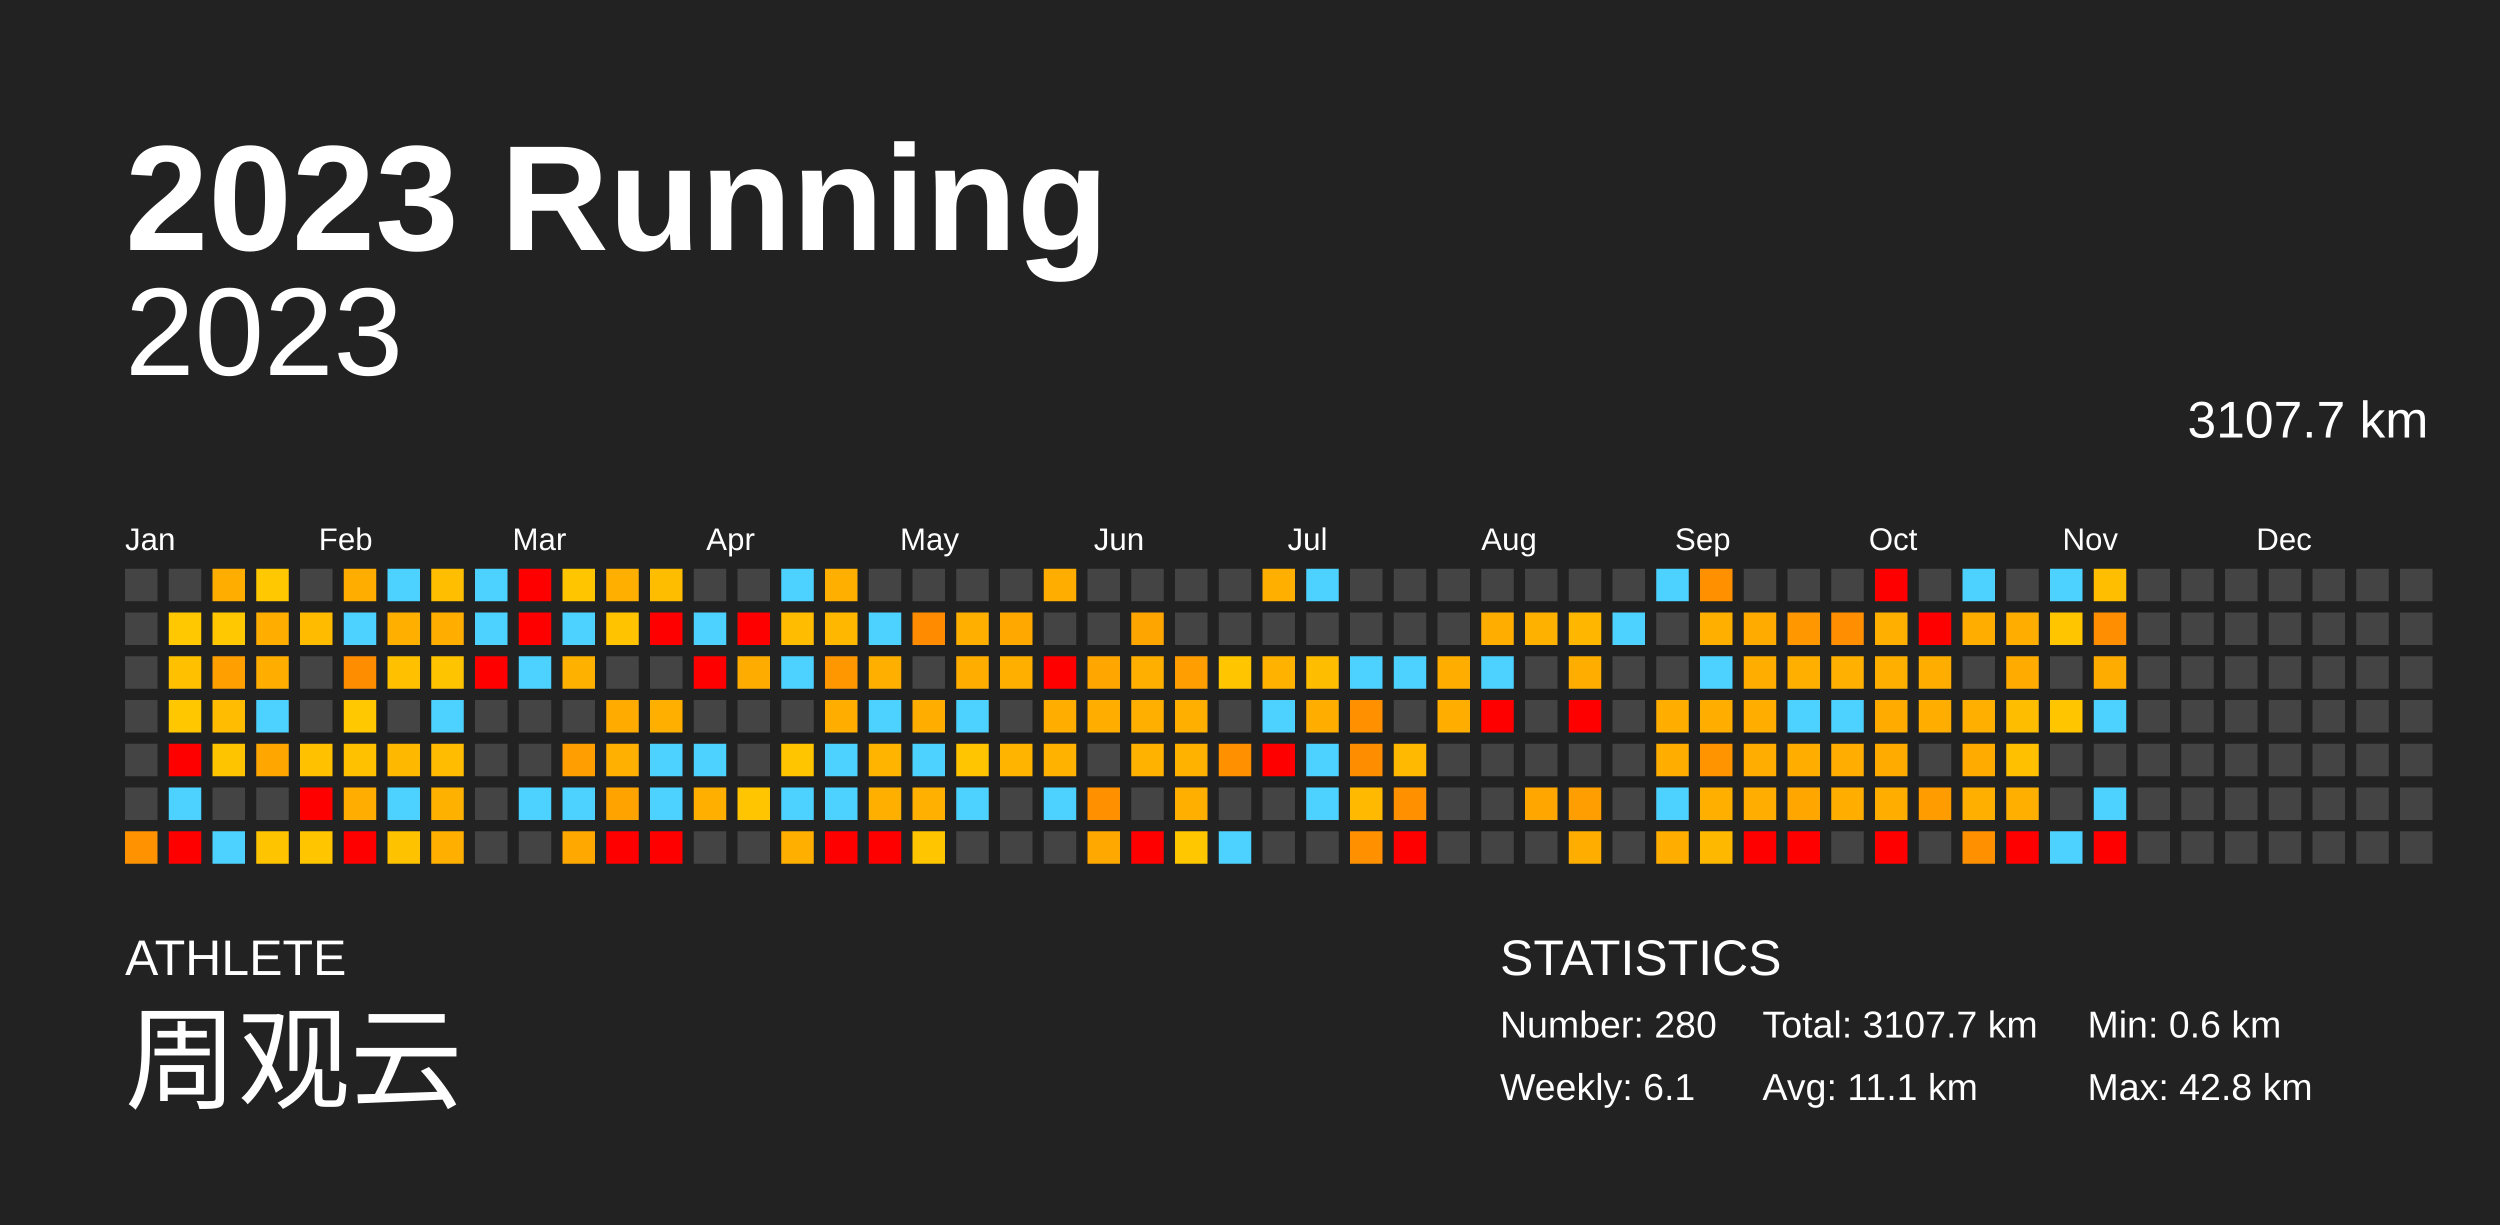
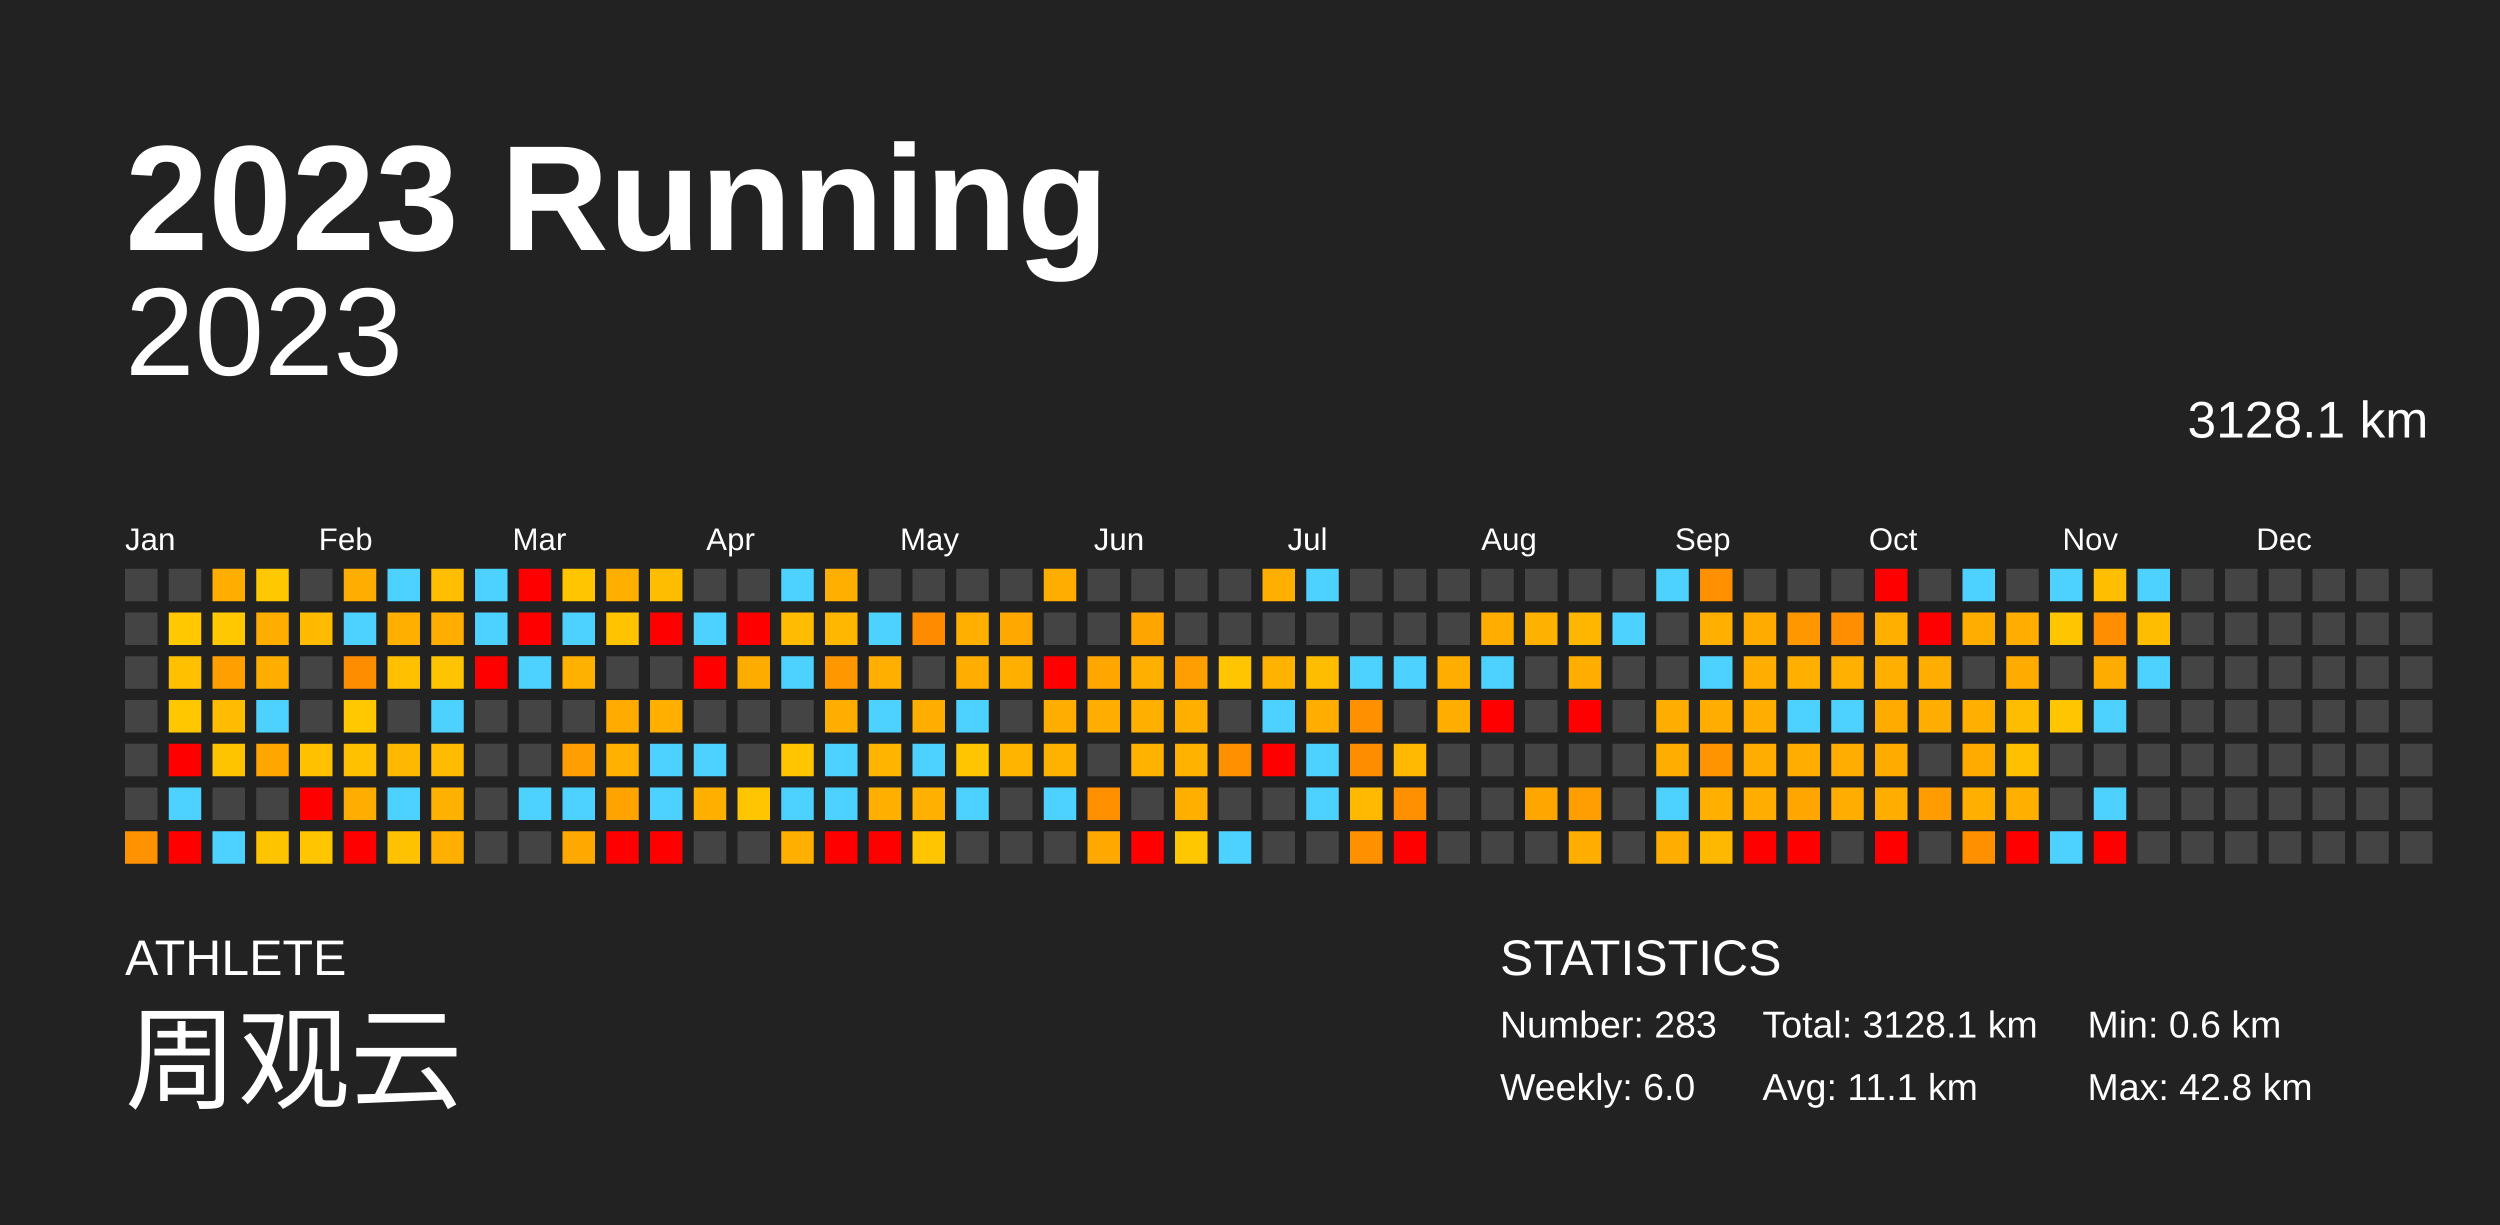
<svg xmlns="http://www.w3.org/2000/svg" baseProfile="full" height="98mm" version="1.1" viewBox="0,0,200,98" width="200mm">
  <defs />
  <rect fill="#222222" height="98" width="200" x="0" y="0" />
  <text fill="#FFFFFF" style="font-size:12px; font-family:Arial; font-weight:bold;" x="10" y="20">2023 Running</text>
  <text fill="#FFFFFF" style="font-size:4px; font-family:Arial" x="10" y="78">ATHLETE</text>
  <text fill="#FFFFFF" style="font-size:9px; font-family:Arial" x="10" y="88">周观云</text>
  <text fill="#FFFFFF" style="font-size:4px; font-family:Arial" x="120" y="78">STATISTICS</text>
-   <text fill="#FFFFFF" style="font-size:3px; font-family:Arial" x="120" y="83">Number: 280</text>
-   <text fill="#FFFFFF" style="font-size:3px; font-family:Arial" x="120" y="88">Weekly: 6.1</text>
-   <text fill="#FFFFFF" style="font-size:3px; font-family:Arial" x="141" y="83">Total: 3107.7 km</text>
+   <text fill="#FFFFFF" style="font-size:3px; font-family:Arial" x="120" y="83">Number: 283</text>
+   <text fill="#FFFFFF" style="font-size:3px; font-family:Arial" x="120" y="88">Weekly: 6.0</text>
+   <text fill="#FFFFFF" style="font-size:3px; font-family:Arial" x="141" y="83">Total: 3128.1 km</text>
  <text fill="#FFFFFF" style="font-size:3px; font-family:Arial" x="141" y="88">Avg: 11.1 km</text>
  <text fill="#FFFFFF" style="font-size:3px; font-family:Arial" x="167" y="83">Min: 0.6 km</text>
  <text fill="#FFFFFF" style="font-size:3px; font-family:Arial" x="167" y="88">Max: 42.8 km</text>
  <text alignment-baseline="hanging" fill="#FFFFFF" style="font-size:10.0px; font-family:Arial;" x="10" y="30">2023</text>
-   <text alignment-baseline="hanging" fill="#FFFFFF" style="font-size:4.125px; font-family:Arial;" x="175" y="35">3107.7 km</text>
+   <text alignment-baseline="hanging" fill="#FFFFFF" style="font-size:4.125px; font-family:Arial;" x="175" y="35">3128.1 km</text>
  <text fill="#FFFFFF" style="font-size:2.5px; font-family:Arial" x="10.0" y="44">Jan</text>
  <text fill="#FFFFFF" style="font-size:2.5px; font-family:Arial" x="25.5" y="44">Feb</text>
  <text fill="#FFFFFF" style="font-size:2.5px; font-family:Arial" x="41.0" y="44">Mar</text>
  <text fill="#FFFFFF" style="font-size:2.5px; font-family:Arial" x="56.5" y="44">Apr</text>
  <text fill="#FFFFFF" style="font-size:2.5px; font-family:Arial" x="72.0" y="44">May</text>
  <text fill="#FFFFFF" style="font-size:2.5px; font-family:Arial" x="87.5" y="44">Jun</text>
  <text fill="#FFFFFF" style="font-size:2.5px; font-family:Arial" x="103.0" y="44">Jul</text>
  <text fill="#FFFFFF" style="font-size:2.5px; font-family:Arial" x="118.5" y="44">Aug</text>
  <text fill="#FFFFFF" style="font-size:2.5px; font-family:Arial" x="134.0" y="44">Sep</text>
  <text fill="#FFFFFF" style="font-size:2.5px; font-family:Arial" x="149.5" y="44">Oct</text>
  <text fill="#FFFFFF" style="font-size:2.5px; font-family:Arial" x="165.0" y="44">Nov</text>
  <text fill="#FFFFFF" style="font-size:2.5px; font-family:Arial" x="180.5" y="44">Dec</text>
  <rect fill="#444444" height="2.6" width="2.6" x="10.0" y="45.5" />
  <rect fill="#444444" height="2.6" width="2.6" x="10.0" y="49.0" />
  <rect fill="#444444" height="2.6" width="2.6" x="10.0" y="52.5" />
  <rect fill="#444444" height="2.6" width="2.6" x="10.0" y="56.0" />
  <rect fill="#444444" height="2.6" width="2.6" x="10.0" y="59.5" />
  <rect fill="#444444" height="2.6" width="2.6" x="10.0" y="63.0" />
  <rect fill="#ff9200" height="2.6" width="2.6" x="10.0" y="66.5" />
  <rect fill="#444444" height="2.6" width="2.6" x="13.5" y="45.5" />
  <rect fill="#ffc800" height="2.6" width="2.6" x="13.5" y="49.0" />
  <rect fill="#ffc000" height="2.6" width="2.6" x="13.5" y="52.5" />
  <rect fill="#ffc700" height="2.6" width="2.6" x="13.5" y="56.0" />
  <rect fill="red" height="2.6" width="2.6" x="13.5" y="59.5" />
  <rect fill="#4dd2ff" height="2.6" width="2.6" x="13.5" y="63.0" />
  <rect fill="red" height="2.6" width="2.6" x="13.5" y="66.5" />
  <rect fill="#ffae00" height="2.6" width="2.6" x="17.0" y="45.5" />
  <rect fill="#ffc800" height="2.6" width="2.6" x="17.0" y="49.0" />
  <rect fill="#ffa000" height="2.6" width="2.6" x="17.0" y="52.5" />
  <rect fill="#ffbc00" height="2.6" width="2.6" x="17.0" y="56.0" />
  <rect fill="#ffc400" height="2.6" width="2.6" x="17.0" y="59.5" />
  <rect fill="#444444" height="2.6" width="2.6" x="17.0" y="63.0" />
  <rect fill="#4dd2ff" height="2.6" width="2.6" x="17.0" y="66.5" />
  <rect fill="#ffc800" height="2.6" width="2.6" x="20.5" y="45.5" />
  <rect fill="#ffae00" height="2.6" width="2.6" x="20.5" y="49.0" />
  <rect fill="#ffae00" height="2.6" width="2.6" x="20.5" y="52.5" />
  <rect fill="#4dd2ff" height="2.6" width="2.6" x="20.5" y="56.0" />
  <rect fill="#ffa700" height="2.6" width="2.6" x="20.5" y="59.5" />
  <rect fill="#444444" height="2.6" width="2.6" x="20.5" y="63.0" />
  <rect fill="#ffc400" height="2.6" width="2.6" x="20.5" y="66.5" />
  <rect fill="#444444" height="2.6" width="2.6" x="24.0" y="45.5" />
  <rect fill="#ffbb00" height="2.6" width="2.6" x="24.0" y="49.0" />
  <rect fill="#444444" height="2.6" width="2.6" x="24.0" y="52.5" />
  <rect fill="#444444" height="2.6" width="2.6" x="24.0" y="56.0" />
  <rect fill="#ffc100" height="2.6" width="2.6" x="24.0" y="59.5" />
  <rect fill="red" height="2.6" width="2.6" x="24.0" y="63.0" />
  <rect fill="#ffc600" height="2.6" width="2.6" x="24.0" y="66.5" />
  <rect fill="#ffae00" height="2.6" width="2.6" x="27.5" y="45.5" />
  <rect fill="#4dd2ff" height="2.6" width="2.6" x="27.5" y="49.0" />
  <rect fill="#ff8d00" height="2.6" width="2.6" x="27.5" y="52.5" />
  <rect fill="#ffc800" height="2.6" width="2.6" x="27.5" y="56.0" />
  <rect fill="#ffc100" height="2.6" width="2.6" x="27.5" y="59.5" />
  <rect fill="#ffad00" height="2.6" width="2.6" x="27.5" y="63.0" />
  <rect fill="red" height="2.6" width="2.6" x="27.5" y="66.5" />
  <rect fill="#4dd2ff" height="2.6" width="2.6" x="31.0" y="45.5" />
  <rect fill="#ffaf00" height="2.6" width="2.6" x="31.0" y="49.0" />
  <rect fill="#ffc000" height="2.6" width="2.6" x="31.0" y="52.5" />
  <rect fill="#444444" height="2.6" width="2.6" x="31.0" y="56.0" />
  <rect fill="#ffb800" height="2.6" width="2.6" x="31.0" y="59.5" />
  <rect fill="#4dd2ff" height="2.6" width="2.6" x="31.0" y="63.0" />
  <rect fill="#ffc200" height="2.6" width="2.6" x="31.0" y="66.5" />
  <rect fill="#ffbe00" height="2.6" width="2.6" x="34.5" y="45.5" />
  <rect fill="#ffae00" height="2.6" width="2.6" x="34.5" y="49.0" />
  <rect fill="#ffc400" height="2.6" width="2.6" x="34.5" y="52.5" />
  <rect fill="#4dd2ff" height="2.6" width="2.6" x="34.5" y="56.0" />
  <rect fill="#ffbc00" height="2.6" width="2.6" x="34.5" y="59.5" />
  <rect fill="#ffb100" height="2.6" width="2.6" x="34.5" y="63.0" />
  <rect fill="#ffaf00" height="2.6" width="2.6" x="34.5" y="66.5" />
  <rect fill="#4dd2ff" height="2.6" width="2.6" x="38.0" y="45.5" />
  <rect fill="#4dd2ff" height="2.6" width="2.6" x="38.0" y="49.0" />
  <rect fill="red" height="2.6" width="2.6" x="38.0" y="52.5" />
  <rect fill="#444444" height="2.6" width="2.6" x="38.0" y="56.0" />
  <rect fill="#444444" height="2.6" width="2.6" x="38.0" y="59.5" />
  <rect fill="#444444" height="2.6" width="2.6" x="38.0" y="63.0" />
  <rect fill="#444444" height="2.6" width="2.6" x="38.0" y="66.5" />
  <rect fill="red" height="2.6" width="2.6" x="41.5" y="45.5" />
  <rect fill="red" height="2.6" width="2.6" x="41.5" y="49.0" />
  <rect fill="#4dd2ff" height="2.6" width="2.6" x="41.5" y="52.5" />
  <rect fill="#444444" height="2.6" width="2.6" x="41.5" y="56.0" />
  <rect fill="#444444" height="2.6" width="2.6" x="41.5" y="59.5" />
  <rect fill="#4dd2ff" height="2.6" width="2.6" x="41.5" y="63.0" />
  <rect fill="#444444" height="2.6" width="2.6" x="41.5" y="66.5" />
  <rect fill="#ffc600" height="2.6" width="2.6" x="45.0" y="45.5" />
  <rect fill="#4dd2ff" height="2.6" width="2.6" x="45.0" y="49.0" />
  <rect fill="#ffb100" height="2.6" width="2.6" x="45.0" y="52.5" />
  <rect fill="#444444" height="2.6" width="2.6" x="45.0" y="56.0" />
  <rect fill="#ff9e00" height="2.6" width="2.6" x="45.0" y="59.5" />
  <rect fill="#4dd2ff" height="2.6" width="2.6" x="45.0" y="63.0" />
  <rect fill="#ffa900" height="2.6" width="2.6" x="45.0" y="66.5" />
  <rect fill="#ffaf00" height="2.6" width="2.6" x="48.5" y="45.5" />
  <rect fill="#ffc300" height="2.6" width="2.6" x="48.5" y="49.0" />
  <rect fill="#444444" height="2.6" width="2.6" x="48.5" y="52.5" />
  <rect fill="#ffab00" height="2.6" width="2.6" x="48.5" y="56.0" />
  <rect fill="#ffb000" height="2.6" width="2.6" x="48.5" y="59.5" />
  <rect fill="#ffa300" height="2.6" width="2.6" x="48.5" y="63.0" />
  <rect fill="red" height="2.6" width="2.6" x="48.5" y="66.5" />
  <rect fill="#ffbd00" height="2.6" width="2.6" x="52.0" y="45.5" />
  <rect fill="red" height="2.6" width="2.6" x="52.0" y="49.0" />
  <rect fill="#444444" height="2.6" width="2.6" x="52.0" y="52.5" />
  <rect fill="#ffaf00" height="2.6" width="2.6" x="52.0" y="56.0" />
  <rect fill="#4dd2ff" height="2.6" width="2.6" x="52.0" y="59.5" />
  <rect fill="#4dd2ff" height="2.6" width="2.6" x="52.0" y="63.0" />
  <rect fill="red" height="2.6" width="2.6" x="52.0" y="66.5" />
  <rect fill="#444444" height="2.6" width="2.6" x="55.5" y="45.5" />
  <rect fill="#4dd2ff" height="2.6" width="2.6" x="55.5" y="49.0" />
  <rect fill="red" height="2.6" width="2.6" x="55.5" y="52.5" />
  <rect fill="#444444" height="2.6" width="2.6" x="55.5" y="56.0" />
  <rect fill="#4dd2ff" height="2.6" width="2.6" x="55.5" y="59.5" />
  <rect fill="#ffaf00" height="2.6" width="2.6" x="55.5" y="63.0" />
  <rect fill="#444444" height="2.6" width="2.6" x="55.5" y="66.5" />
  <rect fill="#444444" height="2.6" width="2.6" x="59.0" y="45.5" />
  <rect fill="red" height="2.6" width="2.6" x="59.0" y="49.0" />
  <rect fill="#ffac00" height="2.6" width="2.6" x="59.0" y="52.5" />
  <rect fill="#444444" height="2.6" width="2.6" x="59.0" y="56.0" />
  <rect fill="#444444" height="2.6" width="2.6" x="59.0" y="59.5" />
  <rect fill="#ffc500" height="2.6" width="2.6" x="59.0" y="63.0" />
  <rect fill="#444444" height="2.6" width="2.6" x="59.0" y="66.5" />
  <rect fill="#4dd2ff" height="2.6" width="2.6" x="62.5" y="45.5" />
  <rect fill="#ffbc00" height="2.6" width="2.6" x="62.5" y="49.0" />
  <rect fill="#4dd2ff" height="2.6" width="2.6" x="62.5" y="52.5" />
  <rect fill="#444444" height="2.6" width="2.6" x="62.5" y="56.0" />
  <rect fill="#ffc600" height="2.6" width="2.6" x="62.5" y="59.5" />
  <rect fill="#4dd2ff" height="2.6" width="2.6" x="62.5" y="63.0" />
  <rect fill="#ffaf00" height="2.6" width="2.6" x="62.5" y="66.5" />
  <rect fill="#ffaf00" height="2.6" width="2.6" x="66.0" y="45.5" />
  <rect fill="#ffb700" height="2.6" width="2.6" x="66.0" y="49.0" />
  <rect fill="#ff9800" height="2.6" width="2.6" x="66.0" y="52.5" />
  <rect fill="#ffae00" height="2.6" width="2.6" x="66.0" y="56.0" />
  <rect fill="#4dd2ff" height="2.6" width="2.6" x="66.0" y="59.5" />
  <rect fill="#4dd2ff" height="2.6" width="2.6" x="66.0" y="63.0" />
  <rect fill="red" height="2.6" width="2.6" x="66.0" y="66.5" />
  <rect fill="#444444" height="2.6" width="2.6" x="69.5" y="45.5" />
  <rect fill="#4dd2ff" height="2.6" width="2.6" x="69.5" y="49.0" />
  <rect fill="#ffaf00" height="2.6" width="2.6" x="69.5" y="52.5" />
  <rect fill="#4dd2ff" height="2.6" width="2.6" x="69.5" y="56.0" />
  <rect fill="#ffb500" height="2.6" width="2.6" x="69.5" y="59.5" />
  <rect fill="#ffaf00" height="2.6" width="2.6" x="69.5" y="63.0" />
  <rect fill="red" height="2.6" width="2.6" x="69.5" y="66.5" />
  <rect fill="#444444" height="2.6" width="2.6" x="73.0" y="45.5" />
  <rect fill="#ff8c00" height="2.6" width="2.6" x="73.0" y="49.0" />
  <rect fill="#444444" height="2.6" width="2.6" x="73.0" y="52.5" />
  <rect fill="#ffae00" height="2.6" width="2.6" x="73.0" y="56.0" />
  <rect fill="#4dd2ff" height="2.6" width="2.6" x="73.0" y="59.5" />
  <rect fill="#ffb000" height="2.6" width="2.6" x="73.0" y="63.0" />
  <rect fill="#ffc600" height="2.6" width="2.6" x="73.0" y="66.5" />
  <rect fill="#444444" height="2.6" width="2.6" x="76.5" y="45.5" />
  <rect fill="#ffaf00" height="2.6" width="2.6" x="76.5" y="49.0" />
  <rect fill="#ffae00" height="2.6" width="2.6" x="76.5" y="52.5" />
  <rect fill="#4dd2ff" height="2.6" width="2.6" x="76.5" y="56.0" />
  <rect fill="#ffc500" height="2.6" width="2.6" x="76.5" y="59.5" />
  <rect fill="#4dd2ff" height="2.6" width="2.6" x="76.5" y="63.0" />
  <rect fill="#444444" height="2.6" width="2.6" x="76.5" y="66.5" />
  <rect fill="#444444" height="2.6" width="2.6" x="80.0" y="45.5" />
  <rect fill="#ffa900" height="2.6" width="2.6" x="80.0" y="49.0" />
  <rect fill="#ffaf00" height="2.6" width="2.6" x="80.0" y="52.5" />
  <rect fill="#444444" height="2.6" width="2.6" x="80.0" y="56.0" />
  <rect fill="#ffb400" height="2.6" width="2.6" x="80.0" y="59.5" />
  <rect fill="#444444" height="2.6" width="2.6" x="80.0" y="63.0" />
  <rect fill="#444444" height="2.6" width="2.6" x="80.0" y="66.5" />
  <rect fill="#ffae00" height="2.6" width="2.6" x="83.5" y="45.5" />
  <rect fill="#444444" height="2.6" width="2.6" x="83.5" y="49.0" />
  <rect fill="red" height="2.6" width="2.6" x="83.5" y="52.5" />
  <rect fill="#ffae00" height="2.6" width="2.6" x="83.5" y="56.0" />
  <rect fill="#ffb200" height="2.6" width="2.6" x="83.5" y="59.5" />
  <rect fill="#4dd2ff" height="2.6" width="2.6" x="83.5" y="63.0" />
  <rect fill="#444444" height="2.6" width="2.6" x="83.5" y="66.5" />
  <rect fill="#444444" height="2.6" width="2.6" x="87.0" y="45.5" />
  <rect fill="#444444" height="2.6" width="2.6" x="87.0" y="49.0" />
  <rect fill="#ffa700" height="2.6" width="2.6" x="87.0" y="52.5" />
  <rect fill="#ffae00" height="2.6" width="2.6" x="87.0" y="56.0" />
  <rect fill="#444444" height="2.6" width="2.6" x="87.0" y="59.5" />
  <rect fill="#ff9000" height="2.6" width="2.6" x="87.0" y="63.0" />
  <rect fill="#ffa800" height="2.6" width="2.6" x="87.0" y="66.5" />
  <rect fill="#444444" height="2.6" width="2.6" x="90.5" y="45.5" />
  <rect fill="#ffa500" height="2.6" width="2.6" x="90.5" y="49.0" />
  <rect fill="#ffaf00" height="2.6" width="2.6" x="90.5" y="52.5" />
  <rect fill="#ffaf00" height="2.6" width="2.6" x="90.5" y="56.0" />
  <rect fill="#ffb200" height="2.6" width="2.6" x="90.5" y="59.5" />
  <rect fill="#444444" height="2.6" width="2.6" x="90.5" y="63.0" />
  <rect fill="red" height="2.6" width="2.6" x="90.5" y="66.5" />
  <rect fill="#444444" height="2.6" width="2.6" x="94.0" y="45.5" />
  <rect fill="#444444" height="2.6" width="2.6" x="94.0" y="49.0" />
  <rect fill="#ff9e00" height="2.6" width="2.6" x="94.0" y="52.5" />
  <rect fill="#ffaf00" height="2.6" width="2.6" x="94.0" y="56.0" />
  <rect fill="#ffb200" height="2.6" width="2.6" x="94.0" y="59.5" />
  <rect fill="#ffaf00" height="2.6" width="2.6" x="94.0" y="63.0" />
  <rect fill="#ffc700" height="2.6" width="2.6" x="94.0" y="66.5" />
  <rect fill="#444444" height="2.6" width="2.6" x="97.5" y="45.5" />
  <rect fill="#444444" height="2.6" width="2.6" x="97.5" y="49.0" />
  <rect fill="#ffc600" height="2.6" width="2.6" x="97.5" y="52.5" />
  <rect fill="#444444" height="2.6" width="2.6" x="97.5" y="56.0" />
  <rect fill="#ff9100" height="2.6" width="2.6" x="97.5" y="59.5" />
  <rect fill="#444444" height="2.6" width="2.6" x="97.5" y="63.0" />
  <rect fill="#4dd2ff" height="2.6" width="2.6" x="97.5" y="66.5" />
  <rect fill="#ffaf00" height="2.6" width="2.6" x="101.0" y="45.5" />
  <rect fill="#444444" height="2.6" width="2.6" x="101.0" y="49.0" />
  <rect fill="#ffb200" height="2.6" width="2.6" x="101.0" y="52.5" />
  <rect fill="#4dd2ff" height="2.6" width="2.6" x="101.0" y="56.0" />
  <rect fill="red" height="2.6" width="2.6" x="101.0" y="59.5" />
  <rect fill="#444444" height="2.6" width="2.6" x="101.0" y="63.0" />
  <rect fill="#444444" height="2.6" width="2.6" x="101.0" y="66.5" />
  <rect fill="#4dd2ff" height="2.6" width="2.6" x="104.5" y="45.5" />
  <rect fill="#444444" height="2.6" width="2.6" x="104.5" y="49.0" />
  <rect fill="#ffbd00" height="2.6" width="2.6" x="104.5" y="52.5" />
  <rect fill="#ffae00" height="2.6" width="2.6" x="104.5" y="56.0" />
  <rect fill="#4dd2ff" height="2.6" width="2.6" x="104.5" y="59.5" />
  <rect fill="#4dd2ff" height="2.6" width="2.6" x="104.5" y="63.0" />
  <rect fill="#444444" height="2.6" width="2.6" x="104.5" y="66.5" />
  <rect fill="#444444" height="2.6" width="2.6" x="108.0" y="45.5" />
  <rect fill="#444444" height="2.6" width="2.6" x="108.0" y="49.0" />
  <rect fill="#4dd2ff" height="2.6" width="2.6" x="108.0" y="52.5" />
  <rect fill="#ff9100" height="2.6" width="2.6" x="108.0" y="56.0" />
  <rect fill="#ff8d00" height="2.6" width="2.6" x="108.0" y="59.5" />
  <rect fill="#ffb900" height="2.6" width="2.6" x="108.0" y="63.0" />
  <rect fill="#ff9000" height="2.6" width="2.6" x="108.0" y="66.5" />
  <rect fill="#444444" height="2.6" width="2.6" x="111.5" y="45.5" />
  <rect fill="#444444" height="2.6" width="2.6" x="111.5" y="49.0" />
  <rect fill="#4dd2ff" height="2.6" width="2.6" x="111.5" y="52.5" />
  <rect fill="#444444" height="2.6" width="2.6" x="111.5" y="56.0" />
  <rect fill="#ffb900" height="2.6" width="2.6" x="111.5" y="59.5" />
  <rect fill="#ff9000" height="2.6" width="2.6" x="111.5" y="63.0" />
  <rect fill="red" height="2.6" width="2.6" x="111.5" y="66.5" />
  <rect fill="#444444" height="2.6" width="2.6" x="115.0" y="45.5" />
  <rect fill="#444444" height="2.6" width="2.6" x="115.0" y="49.0" />
  <rect fill="#ffae00" height="2.6" width="2.6" x="115.0" y="52.5" />
  <rect fill="#ffae00" height="2.6" width="2.6" x="115.0" y="56.0" />
  <rect fill="#444444" height="2.6" width="2.6" x="115.0" y="59.5" />
  <rect fill="#444444" height="2.6" width="2.6" x="115.0" y="63.0" />
  <rect fill="#444444" height="2.6" width="2.6" x="115.0" y="66.5" />
  <rect fill="#444444" height="2.6" width="2.6" x="118.5" y="45.5" />
  <rect fill="#ffae00" height="2.6" width="2.6" x="118.5" y="49.0" />
  <rect fill="#4dd2ff" height="2.6" width="2.6" x="118.5" y="52.5" />
  <rect fill="red" height="2.6" width="2.6" x="118.5" y="56.0" />
  <rect fill="#444444" height="2.6" width="2.6" x="118.5" y="59.5" />
  <rect fill="#444444" height="2.6" width="2.6" x="118.5" y="63.0" />
  <rect fill="#444444" height="2.6" width="2.6" x="118.5" y="66.5" />
  <rect fill="#444444" height="2.6" width="2.6" x="122.0" y="45.5" />
  <rect fill="#ffb100" height="2.6" width="2.6" x="122.0" y="49.0" />
  <rect fill="#444444" height="2.6" width="2.6" x="122.0" y="52.5" />
  <rect fill="#444444" height="2.6" width="2.6" x="122.0" y="56.0" />
  <rect fill="#444444" height="2.6" width="2.6" x="122.0" y="59.5" />
  <rect fill="#ffa600" height="2.6" width="2.6" x="122.0" y="63.0" />
  <rect fill="#444444" height="2.6" width="2.6" x="122.0" y="66.5" />
  <rect fill="#444444" height="2.6" width="2.6" x="125.5" y="45.5" />
  <rect fill="#ffb600" height="2.6" width="2.6" x="125.5" y="49.0" />
  <rect fill="#ffae00" height="2.6" width="2.6" x="125.5" y="52.5" />
  <rect fill="red" height="2.6" width="2.6" x="125.5" y="56.0" />
  <rect fill="#444444" height="2.6" width="2.6" x="125.5" y="59.5" />
  <rect fill="#ff9e00" height="2.6" width="2.6" x="125.5" y="63.0" />
  <rect fill="#ffae00" height="2.6" width="2.6" x="125.5" y="66.5" />
  <rect fill="#444444" height="2.6" width="2.6" x="129.0" y="45.5" />
  <rect fill="#4dd2ff" height="2.6" width="2.6" x="129.0" y="49.0" />
  <rect fill="#444444" height="2.6" width="2.6" x="129.0" y="52.5" />
  <rect fill="#444444" height="2.6" width="2.6" x="129.0" y="56.0" />
  <rect fill="#444444" height="2.6" width="2.6" x="129.0" y="59.5" />
  <rect fill="#444444" height="2.6" width="2.6" x="129.0" y="63.0" />
  <rect fill="#444444" height="2.6" width="2.6" x="129.0" y="66.5" />
  <rect fill="#4dd2ff" height="2.6" width="2.6" x="132.5" y="45.5" />
  <rect fill="#444444" height="2.6" width="2.6" x="132.5" y="49.0" />
  <rect fill="#444444" height="2.6" width="2.6" x="132.5" y="52.5" />
  <rect fill="#ffae00" height="2.6" width="2.6" x="132.5" y="56.0" />
  <rect fill="#ffae00" height="2.6" width="2.6" x="132.5" y="59.5" />
  <rect fill="#4dd2ff" height="2.6" width="2.6" x="132.5" y="63.0" />
  <rect fill="#ffae00" height="2.6" width="2.6" x="132.5" y="66.5" />
  <rect fill="#ff9000" height="2.6" width="2.6" x="136.0" y="45.5" />
  <rect fill="#ffaf00" height="2.6" width="2.6" x="136.0" y="49.0" />
  <rect fill="#4dd2ff" height="2.6" width="2.6" x="136.0" y="52.5" />
  <rect fill="#ffae00" height="2.6" width="2.6" x="136.0" y="56.0" />
  <rect fill="#ff9300" height="2.6" width="2.6" x="136.0" y="59.5" />
  <rect fill="#ffaf00" height="2.6" width="2.6" x="136.0" y="63.0" />
  <rect fill="#ffb800" height="2.6" width="2.6" x="136.0" y="66.5" />
  <rect fill="#444444" height="2.6" width="2.6" x="139.5" y="45.5" />
  <rect fill="#ffab00" height="2.6" width="2.6" x="139.5" y="49.0" />
  <rect fill="#ffae00" height="2.6" width="2.6" x="139.5" y="52.5" />
  <rect fill="#ffae00" height="2.6" width="2.6" x="139.5" y="56.0" />
  <rect fill="#ffad00" height="2.6" width="2.6" x="139.5" y="59.5" />
  <rect fill="#ffad00" height="2.6" width="2.6" x="139.5" y="63.0" />
  <rect fill="red" height="2.6" width="2.6" x="139.5" y="66.5" />
  <rect fill="#444444" height="2.6" width="2.6" x="143.0" y="45.5" />
  <rect fill="#ff9700" height="2.6" width="2.6" x="143.0" y="49.0" />
  <rect fill="#ffaf00" height="2.6" width="2.6" x="143.0" y="52.5" />
  <rect fill="#4dd2ff" height="2.6" width="2.6" x="143.0" y="56.0" />
  <rect fill="#ffae00" height="2.6" width="2.6" x="143.0" y="59.5" />
  <rect fill="#ffa700" height="2.6" width="2.6" x="143.0" y="63.0" />
  <rect fill="red" height="2.6" width="2.6" x="143.0" y="66.5" />
  <rect fill="#444444" height="2.6" width="2.6" x="146.5" y="45.5" />
  <rect fill="#ff8f00" height="2.6" width="2.6" x="146.5" y="49.0" />
  <rect fill="#ffb000" height="2.6" width="2.6" x="146.5" y="52.5" />
  <rect fill="#4dd2ff" height="2.6" width="2.6" x="146.5" y="56.0" />
  <rect fill="#ffad00" height="2.6" width="2.6" x="146.5" y="59.5" />
  <rect fill="#ffae00" height="2.6" width="2.6" x="146.5" y="63.0" />
  <rect fill="#444444" height="2.6" width="2.6" x="146.5" y="66.5" />
  <rect fill="red" height="2.6" width="2.6" x="150.0" y="45.5" />
  <rect fill="#ffaf00" height="2.6" width="2.6" x="150.0" y="49.0" />
  <rect fill="#ffaf00" height="2.6" width="2.6" x="150.0" y="52.5" />
  <rect fill="#ffab00" height="2.6" width="2.6" x="150.0" y="56.0" />
  <rect fill="#ffab00" height="2.6" width="2.6" x="150.0" y="59.5" />
  <rect fill="#ffae00" height="2.6" width="2.6" x="150.0" y="63.0" />
  <rect fill="red" height="2.6" width="2.6" x="150.0" y="66.5" />
  <rect fill="#444444" height="2.6" width="2.6" x="153.5" y="45.5" />
  <rect fill="red" height="2.6" width="2.6" x="153.5" y="49.0" />
  <rect fill="#ffae00" height="2.6" width="2.6" x="153.5" y="52.5" />
  <rect fill="#ffae00" height="2.6" width="2.6" x="153.5" y="56.0" />
  <rect fill="#444444" height="2.6" width="2.6" x="153.5" y="59.5" />
  <rect fill="#ff9c00" height="2.6" width="2.6" x="153.5" y="63.0" />
  <rect fill="#444444" height="2.6" width="2.6" x="153.5" y="66.5" />
  <rect fill="#4dd2ff" height="2.6" width="2.6" x="157.0" y="45.5" />
  <rect fill="#ffae00" height="2.6" width="2.6" x="157.0" y="49.0" />
  <rect fill="#444444" height="2.6" width="2.6" x="157.0" y="52.5" />
  <rect fill="#ffaf00" height="2.6" width="2.6" x="157.0" y="56.0" />
  <rect fill="#ffab00" height="2.6" width="2.6" x="157.0" y="59.5" />
  <rect fill="#ffaf00" height="2.6" width="2.6" x="157.0" y="63.0" />
  <rect fill="#ff9100" height="2.6" width="2.6" x="157.0" y="66.5" />
  <rect fill="#444444" height="2.6" width="2.6" x="160.5" y="45.5" />
  <rect fill="#ffae00" height="2.6" width="2.6" x="160.5" y="49.0" />
  <rect fill="#ffab00" height="2.6" width="2.6" x="160.5" y="52.5" />
  <rect fill="#ffbd00" height="2.6" width="2.6" x="160.5" y="56.0" />
  <rect fill="#ffc000" height="2.6" width="2.6" x="160.5" y="59.5" />
  <rect fill="#ffaf00" height="2.6" width="2.6" x="160.5" y="63.0" />
  <rect fill="red" height="2.6" width="2.6" x="160.5" y="66.5" />
  <rect fill="#4dd2ff" height="2.6" width="2.6" x="164.0" y="45.5" />
  <rect fill="#ffc600" height="2.6" width="2.6" x="164.0" y="49.0" />
  <rect fill="#444444" height="2.6" width="2.6" x="164.0" y="52.5" />
  <rect fill="#ffc600" height="2.6" width="2.6" x="164.0" y="56.0" />
  <rect fill="#444444" height="2.6" width="2.6" x="164.0" y="59.5" />
  <rect fill="#444444" height="2.6" width="2.6" x="164.0" y="63.0" />
  <rect fill="#4dd2ff" height="2.6" width="2.6" x="164.0" y="66.5" />
  <rect fill="#ffbe00" height="2.6" width="2.6" x="167.5" y="45.5" />
  <rect fill="#ff8f00" height="2.6" width="2.6" x="167.5" y="49.0" />
  <rect fill="#ffac00" height="2.6" width="2.6" x="167.5" y="52.5" />
  <rect fill="#4dd2ff" height="2.6" width="2.6" x="167.5" y="56.0" />
  <rect fill="#444444" height="2.6" width="2.6" x="167.5" y="59.5" />
  <rect fill="#4dd2ff" height="2.6" width="2.6" x="167.5" y="63.0" />
  <rect fill="red" height="2.6" width="2.6" x="167.5" y="66.5" />
-   <rect fill="#444444" height="2.6" width="2.6" x="171.0" y="45.5" />
-   <rect fill="#444444" height="2.6" width="2.6" x="171.0" y="49.0" />
-   <rect fill="#444444" height="2.6" width="2.6" x="171.0" y="52.5" />
+   <rect fill="#4dd2ff" height="2.6" width="2.6" x="171.0" y="45.5" />
+   <rect fill="#ffbd00" height="2.6" width="2.6" x="171.0" y="49.0" />
+   <rect fill="#4dd2ff" height="2.6" width="2.6" x="171.0" y="52.5" />
  <rect fill="#444444" height="2.6" width="2.6" x="171.0" y="56.0" />
  <rect fill="#444444" height="2.6" width="2.6" x="171.0" y="59.5" />
  <rect fill="#444444" height="2.6" width="2.6" x="171.0" y="63.0" />
  <rect fill="#444444" height="2.6" width="2.6" x="171.0" y="66.5" />
  <rect fill="#444444" height="2.6" width="2.6" x="174.5" y="45.5" />
  <rect fill="#444444" height="2.6" width="2.6" x="174.5" y="49.0" />
  <rect fill="#444444" height="2.6" width="2.6" x="174.5" y="52.5" />
  <rect fill="#444444" height="2.6" width="2.6" x="174.5" y="56.0" />
  <rect fill="#444444" height="2.6" width="2.6" x="174.5" y="59.5" />
  <rect fill="#444444" height="2.6" width="2.6" x="174.5" y="63.0" />
  <rect fill="#444444" height="2.6" width="2.6" x="174.5" y="66.5" />
  <rect fill="#444444" height="2.6" width="2.6" x="178.0" y="45.5" />
  <rect fill="#444444" height="2.6" width="2.6" x="178.0" y="49.0" />
  <rect fill="#444444" height="2.6" width="2.6" x="178.0" y="52.5" />
  <rect fill="#444444" height="2.6" width="2.6" x="178.0" y="56.0" />
  <rect fill="#444444" height="2.6" width="2.6" x="178.0" y="59.5" />
  <rect fill="#444444" height="2.6" width="2.6" x="178.0" y="63.0" />
  <rect fill="#444444" height="2.6" width="2.6" x="178.0" y="66.5" />
  <rect fill="#444444" height="2.6" width="2.6" x="181.5" y="45.5" />
  <rect fill="#444444" height="2.6" width="2.6" x="181.5" y="49.0" />
  <rect fill="#444444" height="2.6" width="2.6" x="181.5" y="52.5" />
  <rect fill="#444444" height="2.6" width="2.6" x="181.5" y="56.0" />
  <rect fill="#444444" height="2.6" width="2.6" x="181.5" y="59.5" />
  <rect fill="#444444" height="2.6" width="2.6" x="181.5" y="63.0" />
  <rect fill="#444444" height="2.6" width="2.6" x="181.5" y="66.5" />
  <rect fill="#444444" height="2.6" width="2.6" x="185.0" y="45.5" />
  <rect fill="#444444" height="2.6" width="2.6" x="185.0" y="49.0" />
  <rect fill="#444444" height="2.6" width="2.6" x="185.0" y="52.5" />
  <rect fill="#444444" height="2.6" width="2.6" x="185.0" y="56.0" />
  <rect fill="#444444" height="2.6" width="2.6" x="185.0" y="59.5" />
  <rect fill="#444444" height="2.6" width="2.6" x="185.0" y="63.0" />
  <rect fill="#444444" height="2.6" width="2.6" x="185.0" y="66.5" />
  <rect fill="#444444" height="2.6" width="2.6" x="188.5" y="45.5" />
  <rect fill="#444444" height="2.6" width="2.6" x="188.5" y="49.0" />
  <rect fill="#444444" height="2.6" width="2.6" x="188.5" y="52.5" />
  <rect fill="#444444" height="2.6" width="2.6" x="188.5" y="56.0" />
  <rect fill="#444444" height="2.6" width="2.6" x="188.5" y="59.5" />
  <rect fill="#444444" height="2.6" width="2.6" x="188.5" y="63.0" />
  <rect fill="#444444" height="2.6" width="2.6" x="188.5" y="66.5" />
  <rect fill="#444444" height="2.6" width="2.6" x="192.0" y="45.5" />
  <rect fill="#444444" height="2.6" width="2.6" x="192.0" y="49.0" />
  <rect fill="#444444" height="2.6" width="2.6" x="192.0" y="52.5" />
  <rect fill="#444444" height="2.6" width="2.6" x="192.0" y="56.0" />
  <rect fill="#444444" height="2.6" width="2.6" x="192.0" y="59.5" />
  <rect fill="#444444" height="2.6" width="2.6" x="192.0" y="63.0" />
  <rect fill="#444444" height="2.6" width="2.6" x="192.0" y="66.5" />
</svg>
